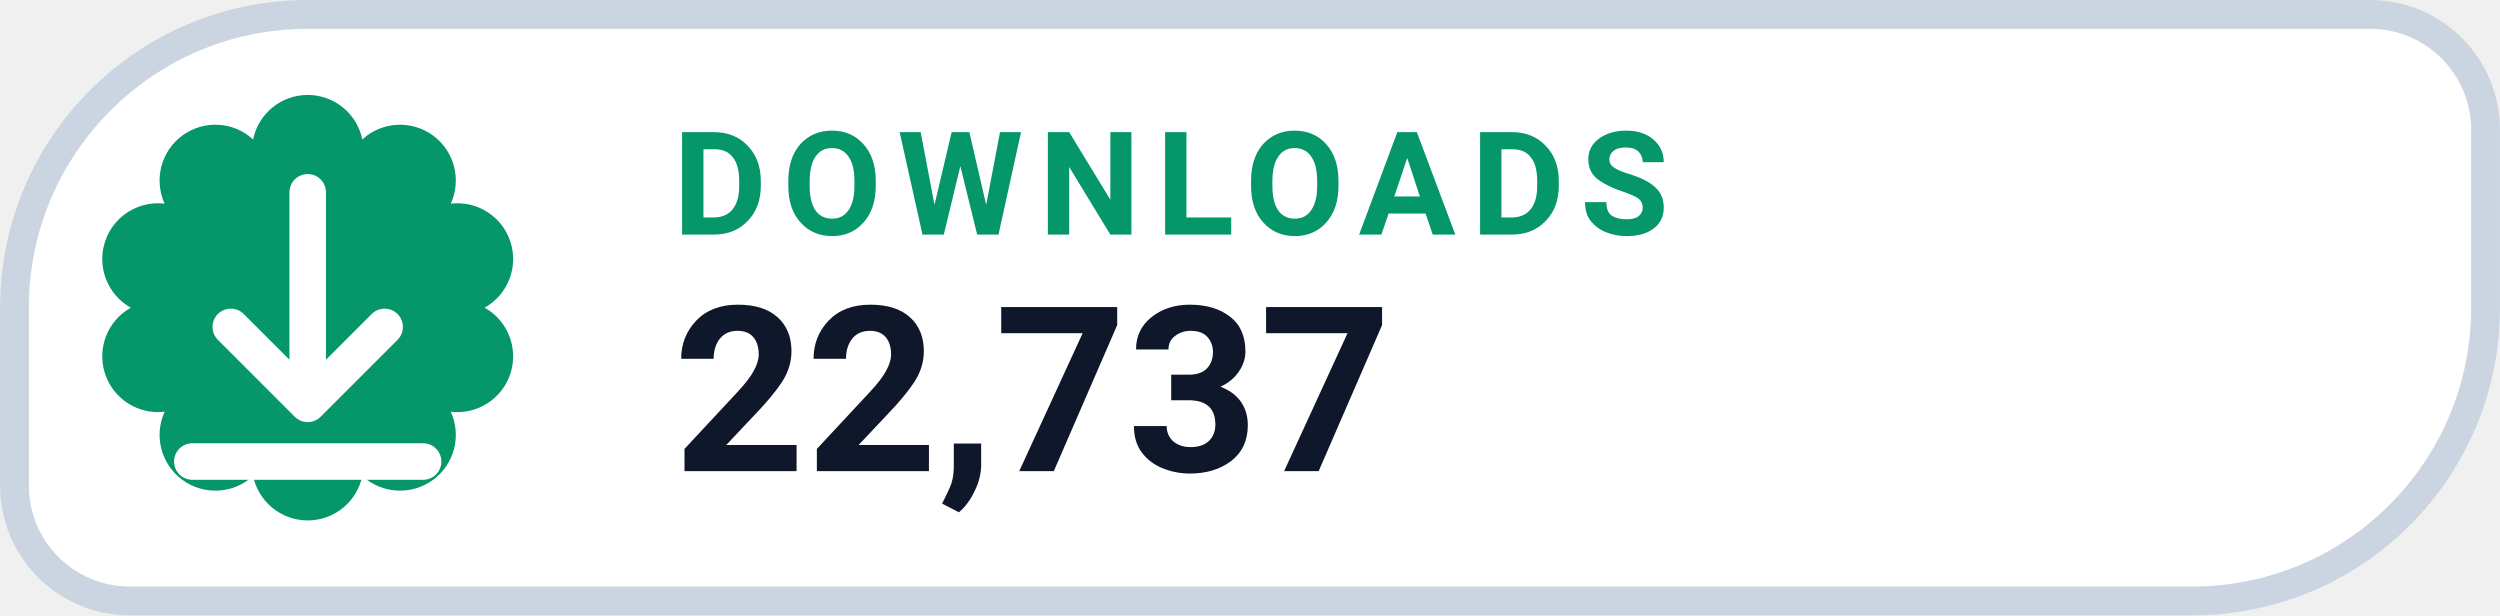
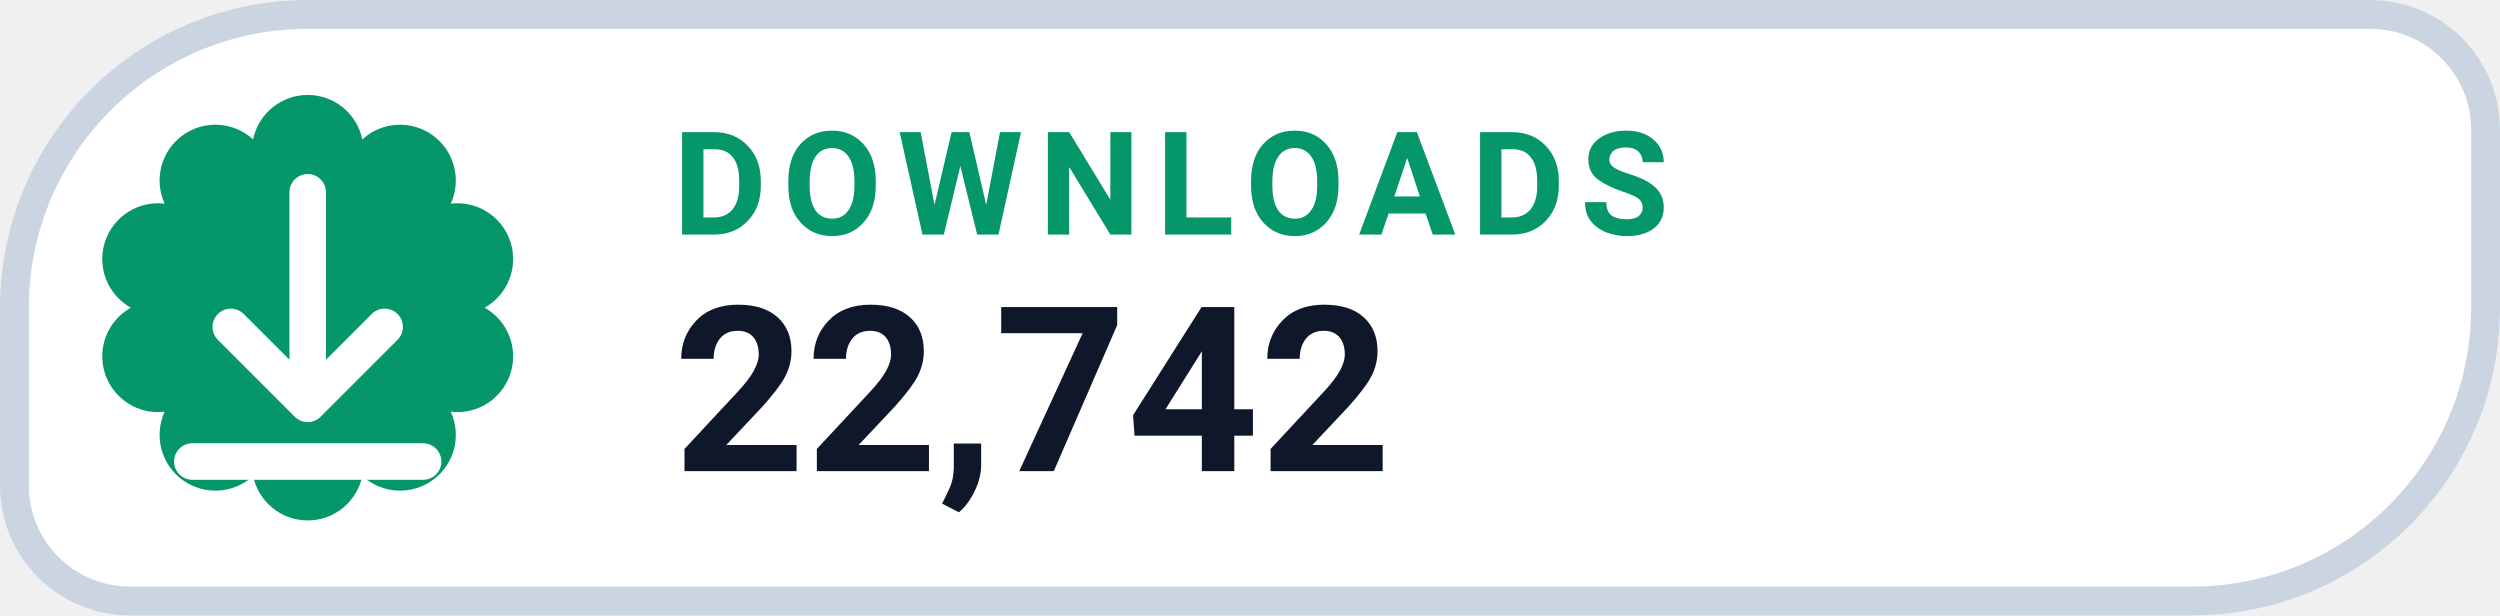
- <svg xmlns="http://www.w3.org/2000/svg" width="126" height="31.015" viewBox="0 0 130 32" role="img" aria-label="DOWNLOADS 22,737">
+ <svg xmlns="http://www.w3.org/2000/svg" width="126" height="31.015" viewBox="0 0 130 32" role="img" aria-label="DOWNLOADS 22,742">
  <path d="M 16.00 0.75 H 123.25 A 6.00 6.00 0 0 1 129.25 6.75 V 16.00 A 15.25 15.25 0 0 1 114.00 31.25 H 6.75 A 6.00 6.00 0 0 1 0.75 25.25 V 16.00 A 15.25 15.25 0 0 1 16.00 0.75 Z" fill="#FFFFFF" stroke="#CBD5E1" stroke-width="1.5" />
  <path d="M 13.16 7.25 A 2.90 2.90 0 0 1 18.84 7.25 A 2.90 2.90 0 0 1 23.44 10.59 A 2.90 2.90 0 0 1 25.20 16.00 A 2.90 2.90 0 0 1 23.44 21.41 A 2.90 2.90 0 0 1 18.84 24.75 A 2.90 2.90 0 0 1 13.16 24.75 A 2.90 2.90 0 0 1 8.56 21.41 A 2.90 2.90 0 0 1 6.80 16.00 A 2.90 2.90 0 0 1 8.56 10.59 A 2.90 2.90 0 0 1 13.16 7.25 Z" fill="#059669" />
  <g transform="translate(16 16)" style="color:#FFFFFF;">
    <path d="M0 -6 v11 m0 0 l4 -4 m-4 4 l-4 -4 M-6 8 h12" fill="none" stroke="currentColor" stroke-width="1.9" stroke-linecap="round" stroke-linejoin="round" />
  </g>
  <text x="35" y="12.2" fill="#059669" font-family="-apple-system,BlinkMacSystemFont,'Segoe UI',Roboto,Helvetica,Arial,sans-serif" font-size="7.5" font-weight="700" letter-spacing=".8">DOWNLOADS</text>
-   <text x="35" y="24.5" fill="#0F172A" font-family="-apple-system,BlinkMacSystemFont,'Segoe UI',Roboto,Helvetica,Arial,sans-serif" font-size="12" font-weight="750">22,737</text>
+   <text x="35" y="24.5" fill="#0F172A" font-family="-apple-system,BlinkMacSystemFont,'Segoe UI',Roboto,Helvetica,Arial,sans-serif" font-size="12" font-weight="750">22,742</text>
</svg>
